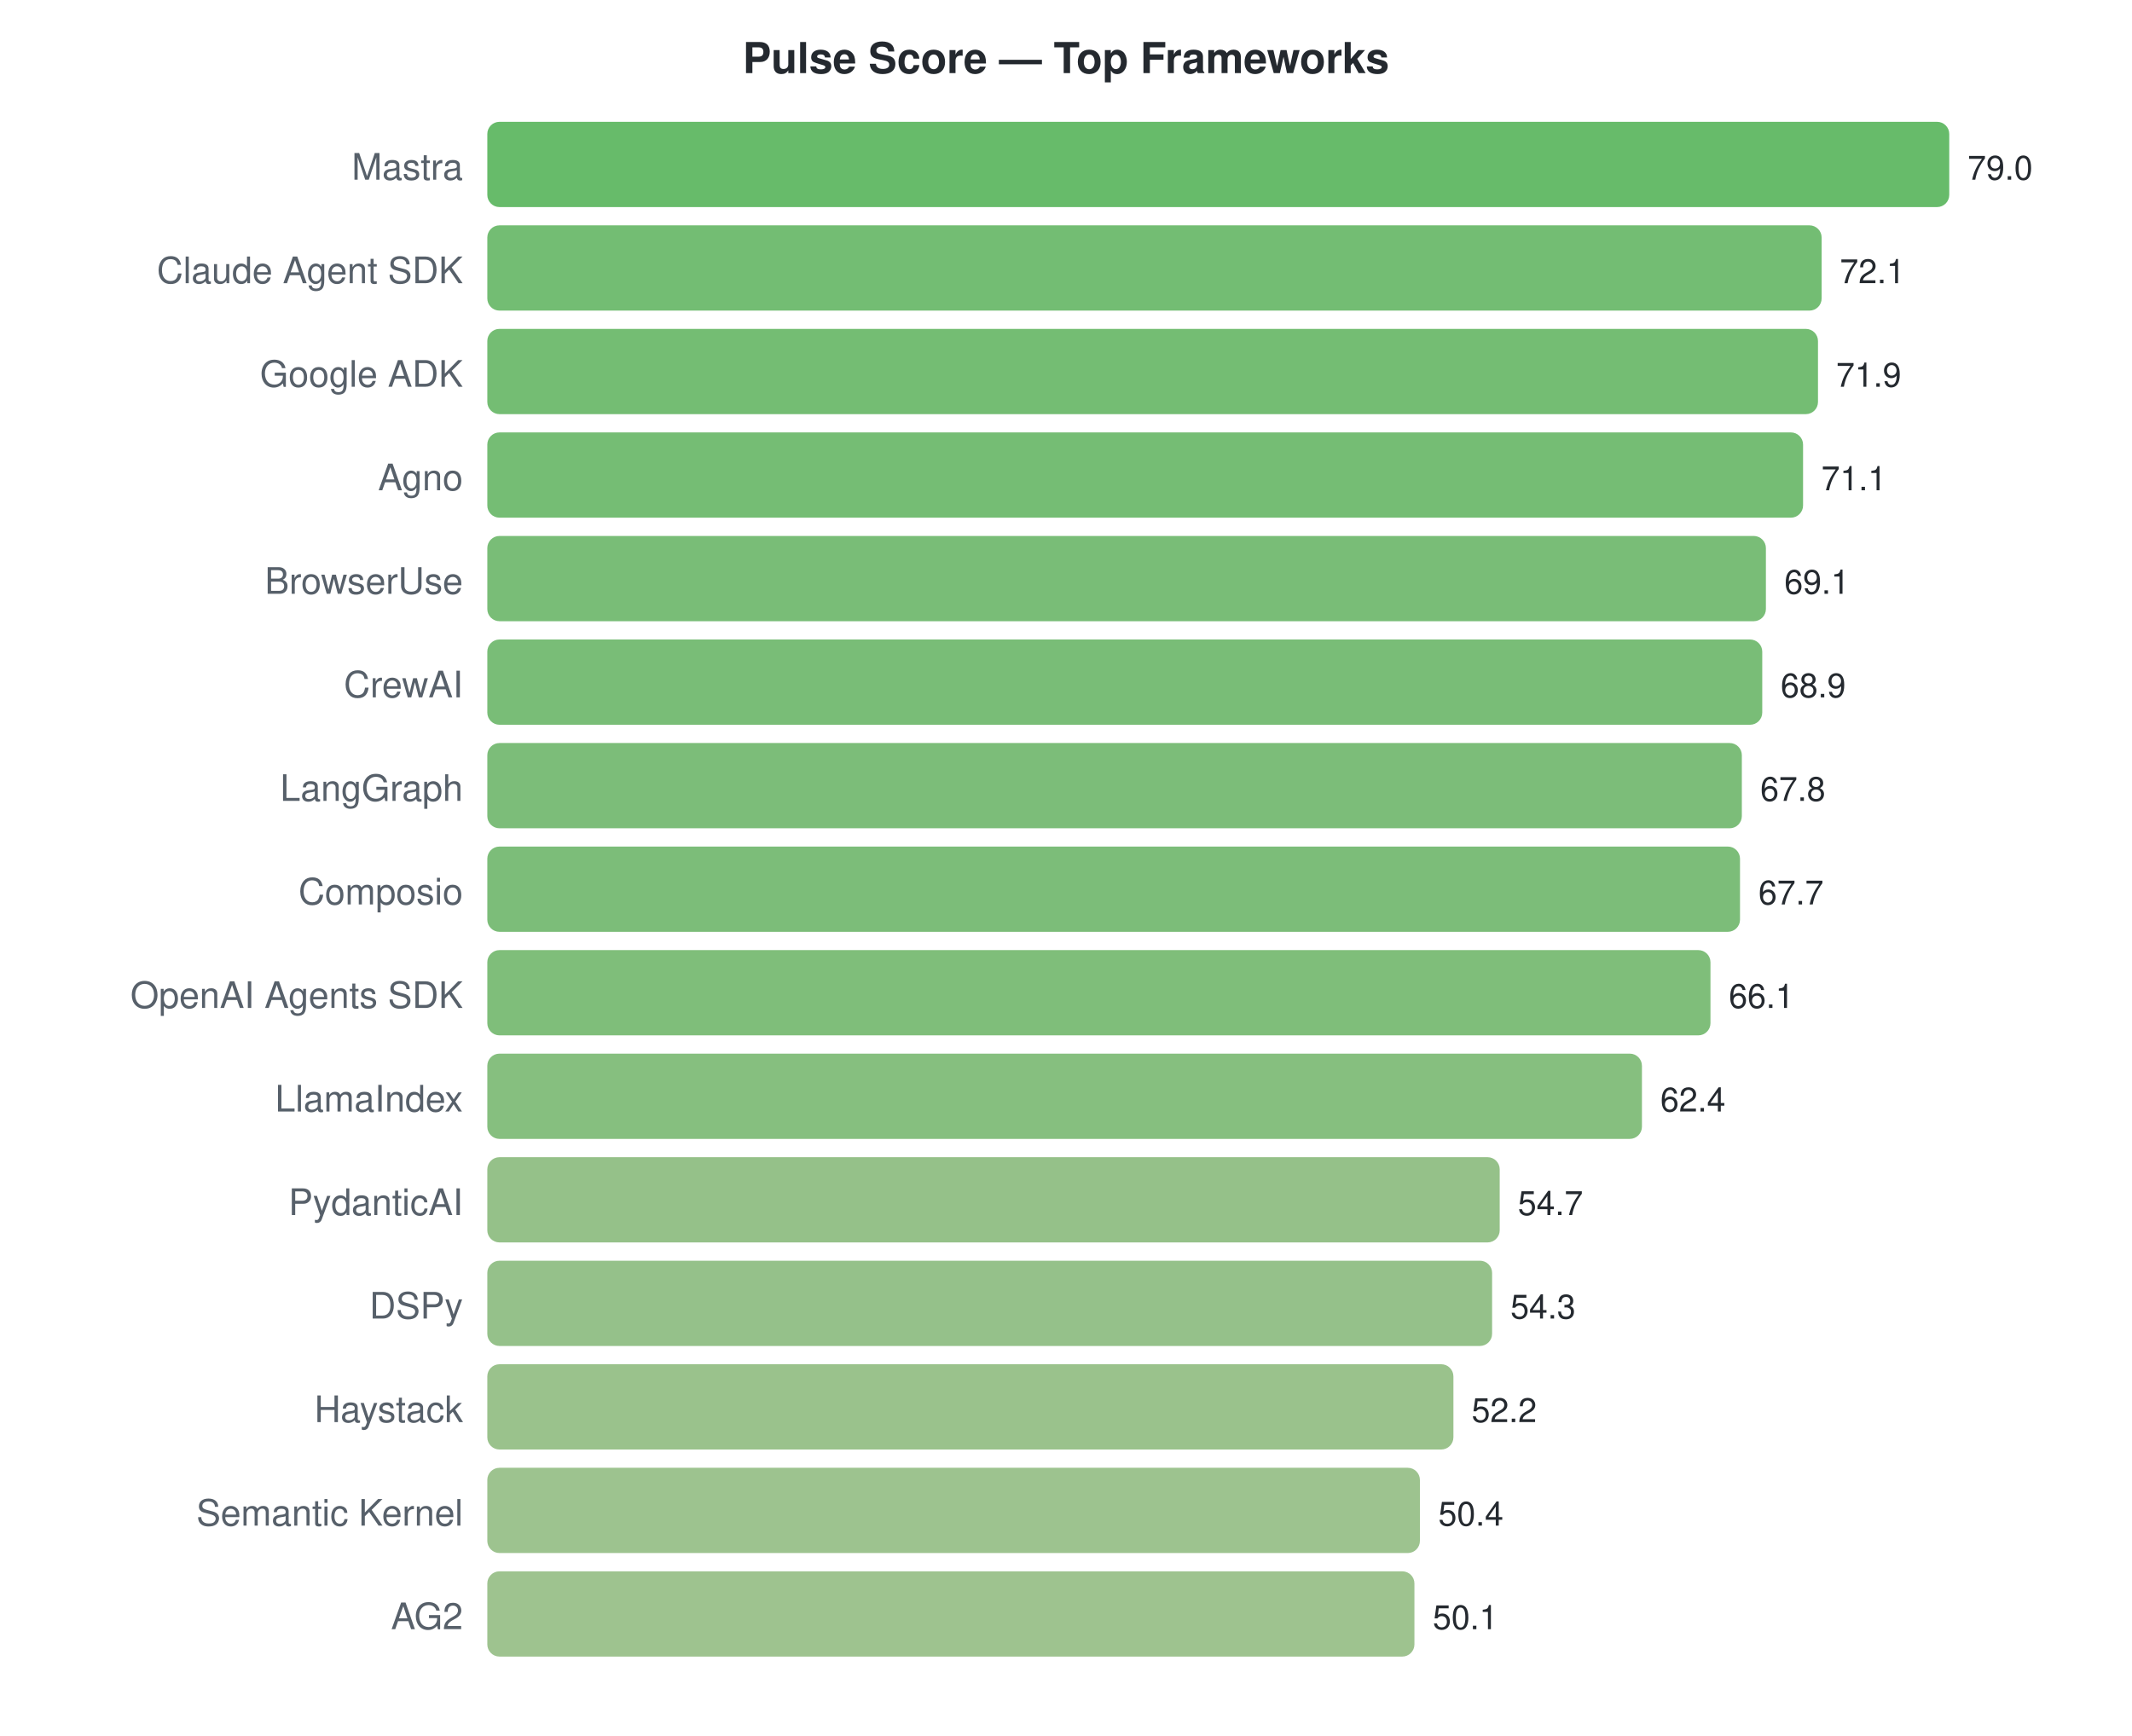
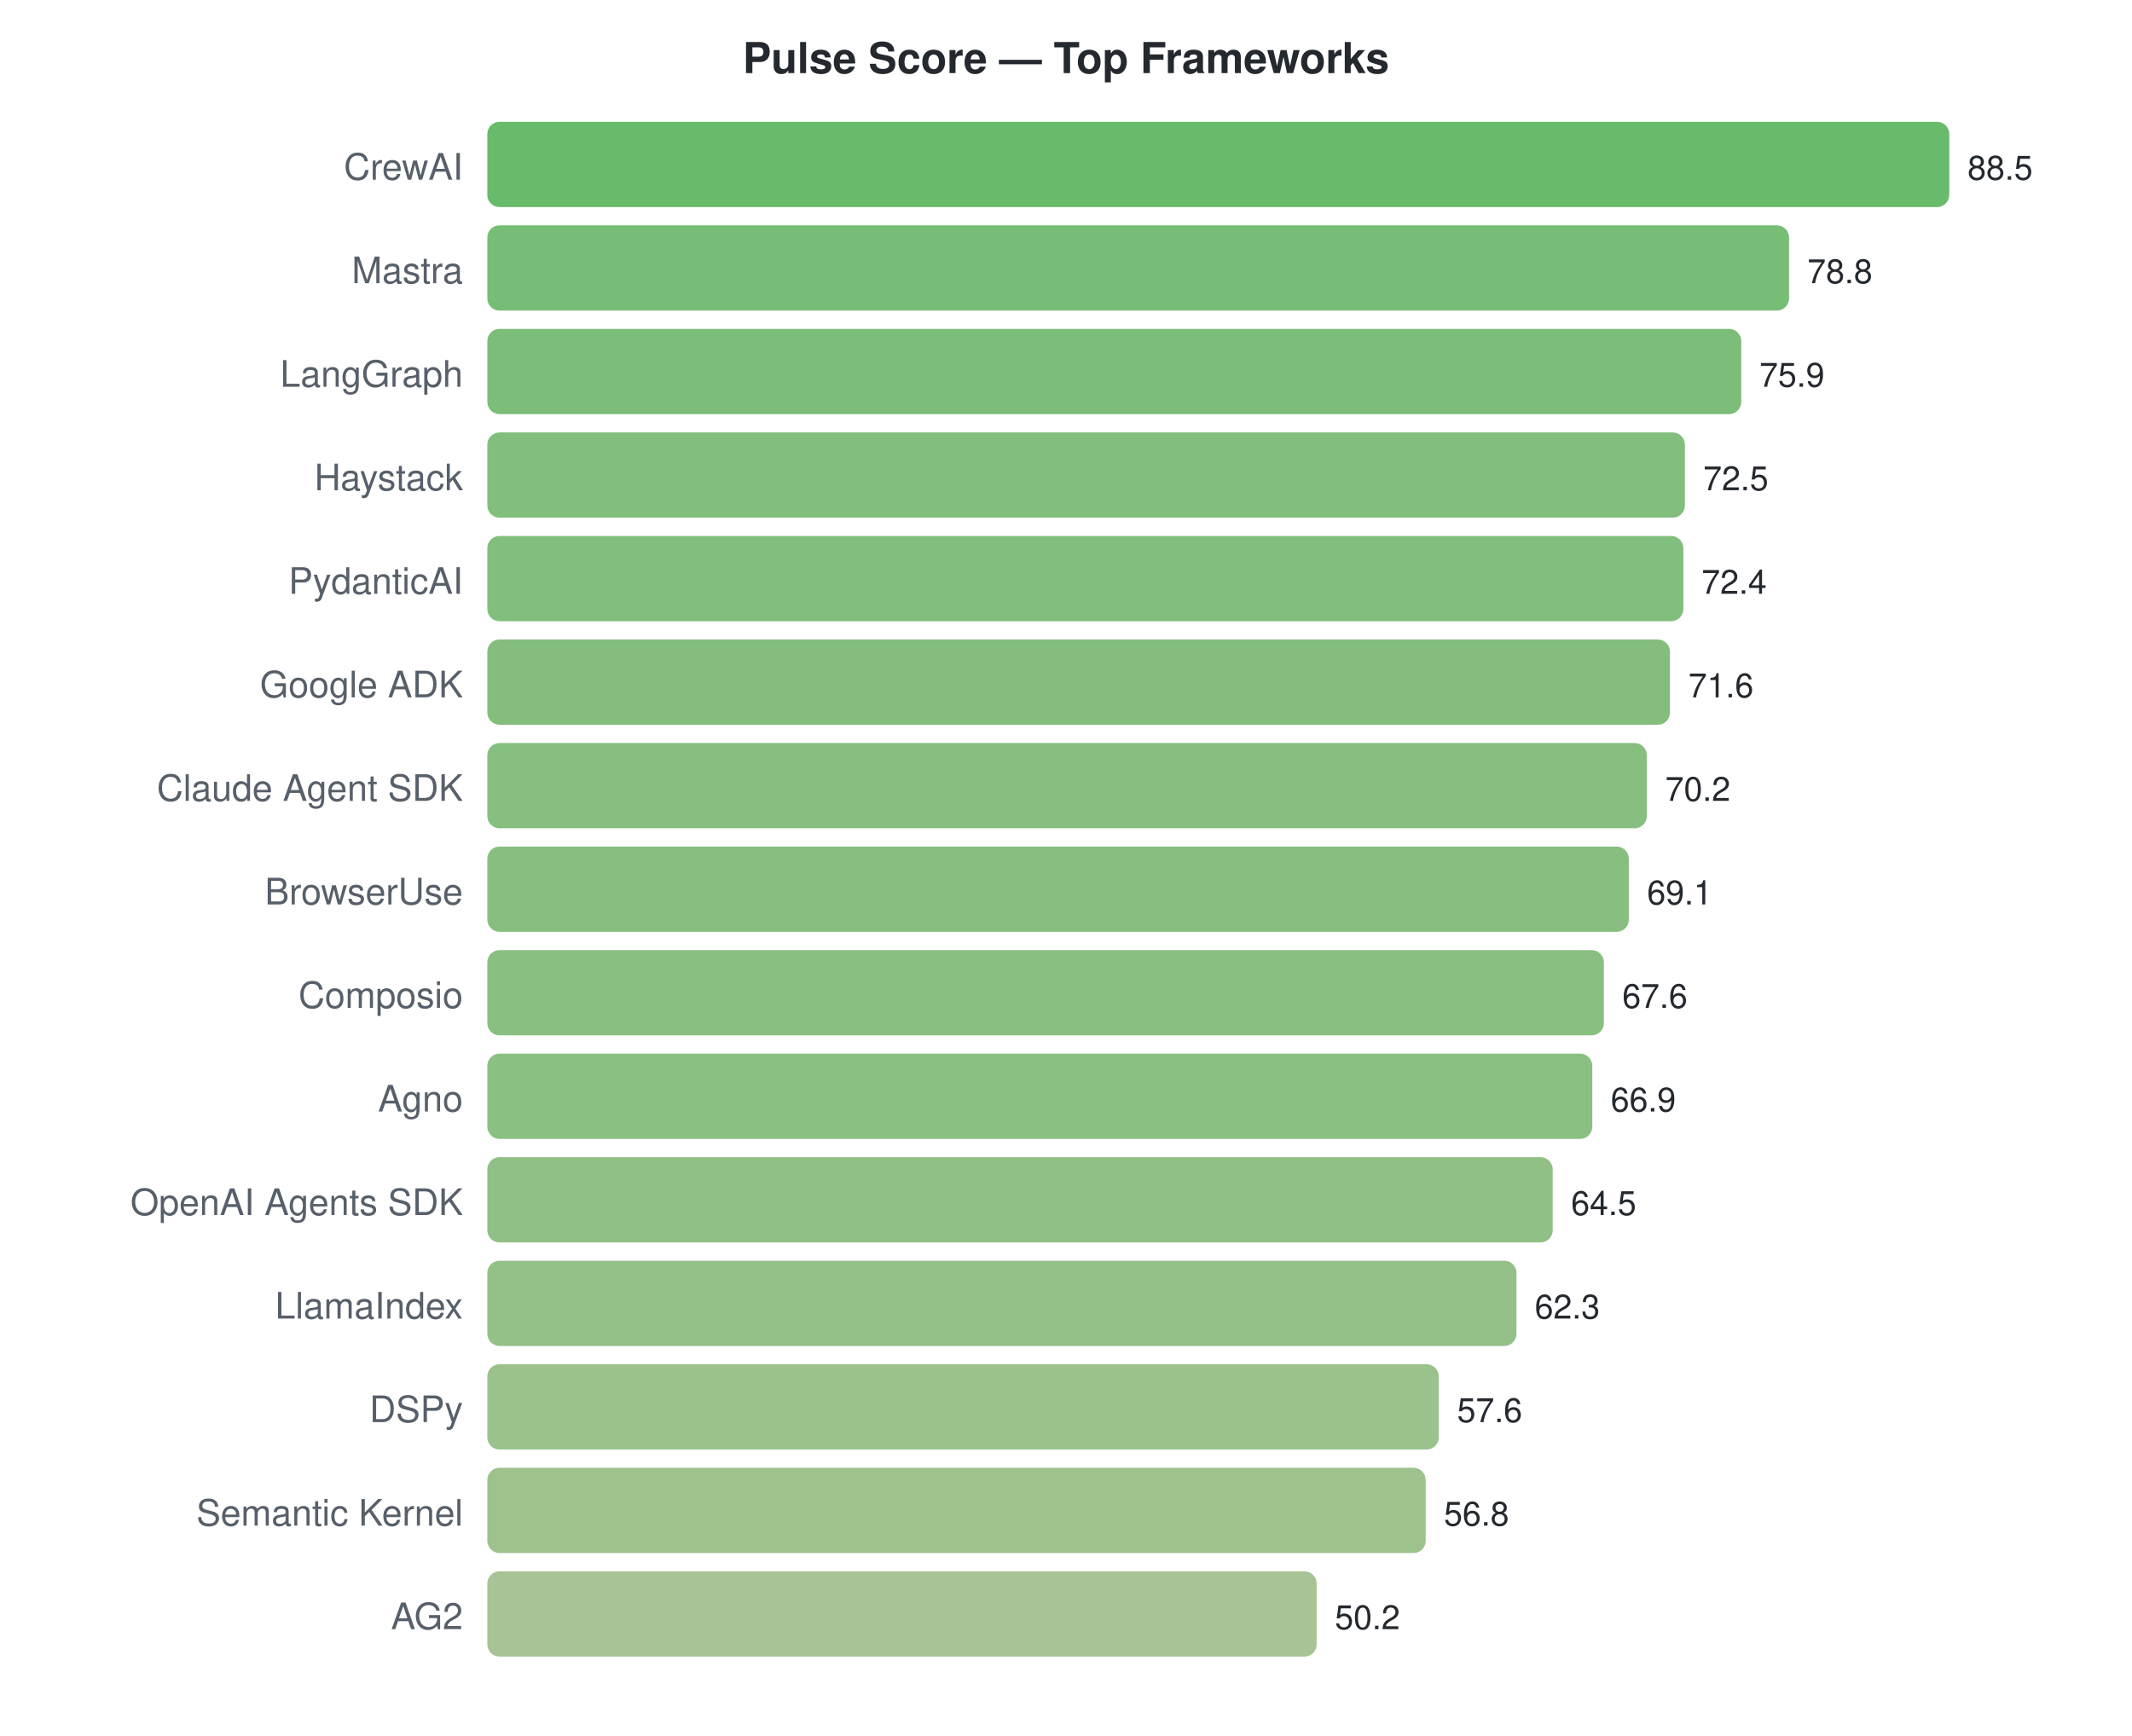
<svg xmlns="http://www.w3.org/2000/svg" width="700" height="570">
  <style>text { font-family: -apple-system, BlinkMacSystemFont, "Segoe UI", Helvetica, Arial, sans-serif; }</style>
  <text x="350" y="24" text-anchor="middle" font-size="14" font-weight="bold" fill="#24292f">Pulse Score — Top Frameworks</text>
-   <text x="152" y="59" text-anchor="end" font-size="12" fill="#57606a">Mastra</text>
+   <text x="152" y="59" text-anchor="end" font-size="12" fill="#57606a">CrewAI</text>
  <rect x="160" y="40" width="480.0" height="28" rx="4" fill="#4caf50" opacity="0.85" />
-   <text x="646.0" y="59" font-size="11" fill="#24292f">79.0</text>
-   <text x="152" y="93" text-anchor="end" font-size="12" fill="#57606a">Claude Agent SDK</text>
-   <rect x="160" y="74" width="438.1" height="28" rx="4" fill="#5bb15a" opacity="0.85" />
-   <text x="604.076" y="93" font-size="11" fill="#24292f">72.1</text>
-   <text x="152" y="127" text-anchor="end" font-size="12" fill="#57606a">Google ADK</text>
-   <rect x="160" y="108" width="436.9" height="28" rx="4" fill="#5cb15a" opacity="0.85" />
-   <text x="602.861" y="127" font-size="11" fill="#24292f">71.9</text>
-   <text x="152" y="161" text-anchor="end" font-size="12" fill="#57606a">Agno</text>
-   <rect x="160" y="142" width="432.0" height="28" rx="4" fill="#5db15c" opacity="0.85" />
-   <text x="598.0" y="161" font-size="11" fill="#24292f">71.1</text>
-   <text x="152" y="195" text-anchor="end" font-size="12" fill="#57606a">BrowserUse</text>
-   <rect x="160" y="176" width="419.8" height="28" rx="4" fill="#62b25f" opacity="0.85" />
-   <text x="585.848" y="195" font-size="11" fill="#24292f">69.1</text>
-   <text x="152" y="229" text-anchor="end" font-size="12" fill="#57606a">CrewAI</text>
-   <rect x="160" y="210" width="418.6" height="28" rx="4" fill="#62b25f" opacity="0.85" />
-   <text x="584.633" y="229" font-size="11" fill="#24292f">68.9</text>
-   <text x="152" y="263" text-anchor="end" font-size="12" fill="#57606a">LangGraph</text>
-   <rect x="160" y="244" width="411.9" height="28" rx="4" fill="#65b261" opacity="0.85" />
-   <text x="577.949" y="263" font-size="11" fill="#24292f">67.8</text>
-   <text x="152" y="297" text-anchor="end" font-size="12" fill="#57606a">Composio</text>
-   <rect x="160" y="278" width="411.3" height="28" rx="4" fill="#65b261" opacity="0.85" />
-   <text x="577.342" y="297" font-size="11" fill="#24292f">67.7</text>
-   <text x="152" y="331" text-anchor="end" font-size="12" fill="#57606a">OpenAI Agents SDK</text>
-   <rect x="160" y="312" width="401.6" height="28" rx="4" fill="#69b363" opacity="0.85" />
-   <text x="567.62" y="331" font-size="11" fill="#24292f">66.1</text>
-   <text x="152" y="365" text-anchor="end" font-size="12" fill="#57606a">LlamaIndex</text>
-   <rect x="160" y="346" width="379.1" height="28" rx="4" fill="#71b469" opacity="0.85" />
-   <text x="545.139" y="365" font-size="11" fill="#24292f">62.4</text>
-   <text x="152" y="399" text-anchor="end" font-size="12" fill="#57606a">PydanticAI</text>
-   <rect x="160" y="380" width="332.4" height="28" rx="4" fill="#83b674" opacity="0.85" />
-   <text x="498.354" y="399" font-size="11" fill="#24292f">54.7</text>
-   <text x="152" y="433" text-anchor="end" font-size="12" fill="#57606a">DSPy</text>
-   <rect x="160" y="414" width="329.9" height="28" rx="4" fill="#83b675" opacity="0.85" />
-   <text x="495.924" y="433" font-size="11" fill="#24292f">54.3</text>
-   <text x="152" y="467" text-anchor="end" font-size="12" fill="#57606a">Haystack</text>
-   <rect x="160" y="448" width="317.2" height="28" rx="4" fill="#88b778" opacity="0.85" />
-   <text x="483.165" y="467" font-size="11" fill="#24292f">52.2</text>
+   <text x="646.0" y="59" font-size="11" fill="#24292f">88.5</text>
+   <text x="152" y="93" text-anchor="end" font-size="12" fill="#57606a">Mastra</text>
+   <rect x="160" y="74" width="427.4" height="28" rx="4" fill="#5fb15d" opacity="0.85" />
+   <text x="593.39" y="93" font-size="11" fill="#24292f">78.8</text>
+   <text x="152" y="127" text-anchor="end" font-size="12" fill="#57606a">LangGraph</text>
+   <rect x="160" y="108" width="411.7" height="28" rx="4" fill="#65b261" opacity="0.85" />
+   <text x="577.661" y="127" font-size="11" fill="#24292f">75.9</text>
+   <text x="152" y="161" text-anchor="end" font-size="12" fill="#57606a">Haystack</text>
+   <rect x="160" y="142" width="393.2" height="28" rx="4" fill="#6cb365" opacity="0.85" />
+   <text x="559.22" y="161" font-size="11" fill="#24292f">72.5</text>
+   <text x="152" y="195" text-anchor="end" font-size="12" fill="#57606a">PydanticAI</text>
+   <rect x="160" y="176" width="392.7" height="28" rx="4" fill="#6cb365" opacity="0.85" />
+   <text x="558.678" y="195" font-size="11" fill="#24292f">72.4</text>
+   <text x="152" y="229" text-anchor="end" font-size="12" fill="#57606a">Google ADK</text>
+   <rect x="160" y="210" width="388.3" height="28" rx="4" fill="#6eb366" opacity="0.85" />
+   <text x="554.339" y="229" font-size="11" fill="#24292f">71.6</text>
+   <text x="152" y="263" text-anchor="end" font-size="12" fill="#57606a">Claude Agent SDK</text>
+   <rect x="160" y="244" width="380.7" height="28" rx="4" fill="#71b468" opacity="0.85" />
+   <text x="546.746" y="263" font-size="11" fill="#24292f">70.2</text>
+   <text x="152" y="297" text-anchor="end" font-size="12" fill="#57606a">BrowserUse</text>
+   <rect x="160" y="278" width="374.8" height="28" rx="4" fill="#73b46a" opacity="0.85" />
+   <text x="540.78" y="297" font-size="11" fill="#24292f">69.1</text>
+   <text x="152" y="331" text-anchor="end" font-size="12" fill="#57606a">Composio</text>
+   <rect x="160" y="312" width="366.6" height="28" rx="4" fill="#76b46c" opacity="0.85" />
+   <text x="532.644" y="331" font-size="11" fill="#24292f">67.6</text>
+   <text x="152" y="365" text-anchor="end" font-size="12" fill="#57606a">Agno</text>
+   <rect x="160" y="346" width="362.8" height="28" rx="4" fill="#77b56d" opacity="0.85" />
+   <text x="528.847" y="365" font-size="11" fill="#24292f">66.9</text>
+   <text x="152" y="399" text-anchor="end" font-size="12" fill="#57606a">OpenAI Agents SDK</text>
+   <rect x="160" y="380" width="349.8" height="28" rx="4" fill="#7cb570" opacity="0.85" />
+   <text x="515.831" y="399" font-size="11" fill="#24292f">64.5</text>
+   <text x="152" y="433" text-anchor="end" font-size="12" fill="#57606a">LlamaIndex</text>
+   <rect x="160" y="414" width="337.9" height="28" rx="4" fill="#80b673" opacity="0.85" />
+   <text x="503.898" y="433" font-size="11" fill="#24292f">62.3</text>
+   <text x="152" y="467" text-anchor="end" font-size="12" fill="#57606a">DSPy</text>
+   <rect x="160" y="448" width="312.4" height="28" rx="4" fill="#8ab779" opacity="0.85" />
+   <text x="478.407" y="467" font-size="11" fill="#24292f">57.6</text>
  <text x="152" y="501" text-anchor="end" font-size="12" fill="#57606a">Semantic Kernel</text>
-   <rect x="160" y="482" width="306.2" height="28" rx="4" fill="#8cb87b" opacity="0.85" />
-   <text x="472.228" y="501" font-size="11" fill="#24292f">50.4</text>
+   <rect x="160" y="482" width="308.1" height="28" rx="4" fill="#8cb77a" opacity="0.85" />
+   <text x="474.068" y="501" font-size="11" fill="#24292f">56.8</text>
  <text x="152" y="535" text-anchor="end" font-size="12" fill="#57606a">AG2</text>
-   <rect x="160" y="516" width="304.4" height="28" rx="4" fill="#8db87b" opacity="0.85" />
-   <text x="470.405" y="535" font-size="11" fill="#24292f">50.1</text>
+   <rect x="160" y="516" width="272.3" height="28" rx="4" fill="#99b983" opacity="0.85" />
+   <text x="438.271" y="535" font-size="11" fill="#24292f">50.2</text>
</svg>
